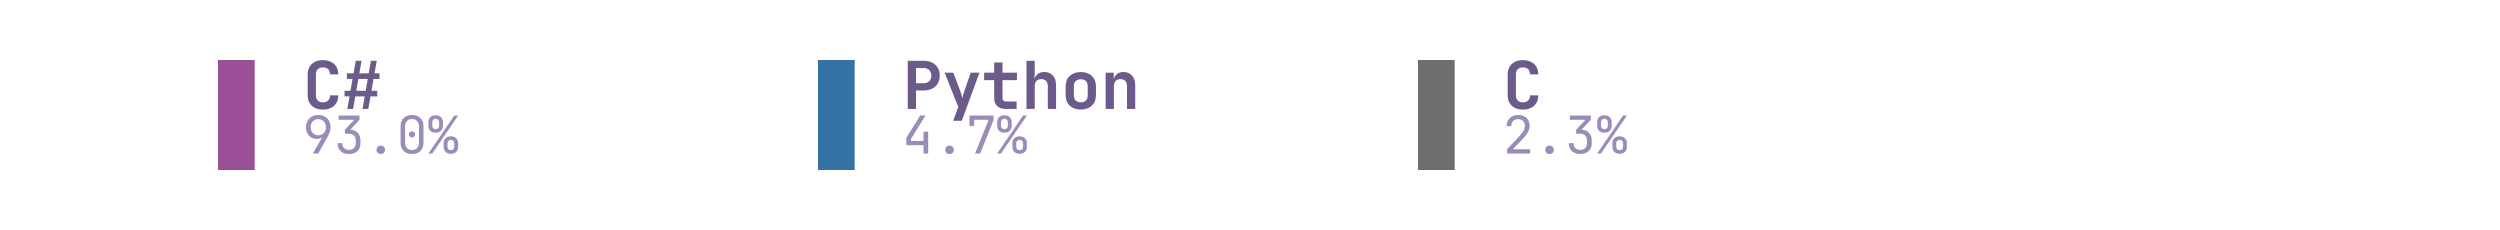
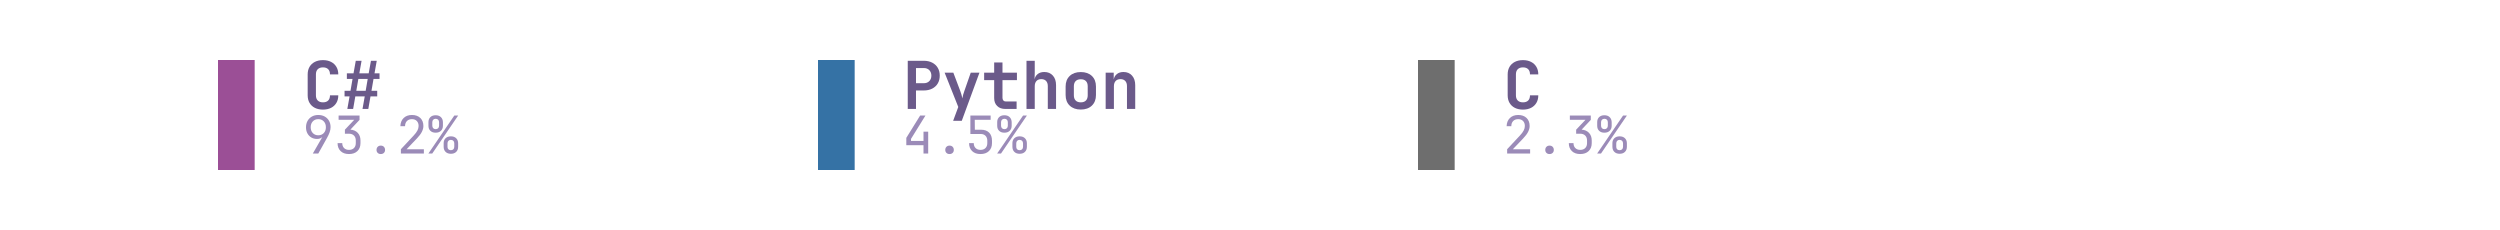
<svg xmlns="http://www.w3.org/2000/svg" xmlns:xlink="http://www.w3.org/1999/xlink" width="360pt" height="33.12pt" viewBox="0 0 360 33.12" version="1.1">
  <defs>
    <style type="text/css">*{stroke-linejoin: round; stroke-linecap: butt}</style>
  </defs>
  <g id="figure_1">
    <g id="patch_1">
      <path d="M 0 33.12  L 360 33.12  L 360 0  L 0 0  L 0 33.12  z " style="fill: none" />
    </g>
    <g id="axes_1">
      <g id="patch_2">
-         <path d="M 31.392 24.48  L 36.672 24.48  L 36.672 8.64  L 31.392 8.64  z " clip-path="url(#p4e2c90ce2c)" style="fill: #9b4f96" />
+         <path d="M 31.392 24.48  L 36.672 24.48  L 36.672 8.64  L 31.392 8.64  z " clip-path="url(#p2d1500fb64)" style="fill: #9b4f96" />
      </g>
      <g id="text_1">
        <g style="fill: #6b5a8a" transform="translate(43.584 15.6877) scale(0.095 -0.095)">
          <defs>
            <path id="JetBrainsMono-Bold-43" d="M 1971 -64  Q 1517 -64 1184 105  Q 851 275 668 585  Q 486 896 486 1318  L 486 3354  Q 486 3776 668 4086  Q 851 4397 1184 4566  Q 1517 4736 1971 4736  Q 2419 4736 2752 4566  Q 3085 4397 3270 4086  Q 3456 3776 3456 3354  L 2650 3354  Q 2650 3680 2474 3856  Q 2298 4032 1971 4032  Q 1645 4032 1465 3856  Q 1286 3680 1286 3354  L 1286 1318  Q 1286 992 1465 816  Q 1645 640 1971 640  Q 2298 640 2474 816  Q 2650 992 2650 1318  L 3456 1318  Q 3456 896 3270 585  Q 3085 275 2752 105  Q 2419 -64 1971 -64  z " transform="scale(0.015625)" />
            <path id="JetBrainsMono-Bold-23" d="M 493 0  L 710 1216  L 224 1216  L 224 1760  L 800 1760  L 998 2912  L 448 2912  L 448 3456  L 1094 3456  L 1312 4672  L 1875 4672  L 1658 3456  L 2566 3456  L 2784 4672  L 3347 4672  L 3130 3456  L 3616 3456  L 3616 2912  L 3034 2912  L 2835 1760  L 3392 1760  L 3392 1216  L 2739 1216  L 2528 0  L 1965 0  L 2182 1216  L 1267 1216  L 1056 0  L 493 0  z M 1363 1760  L 2272 1760  L 2470 2912  L 1562 2912  L 1363 1760  z " transform="scale(0.015625)" />
          </defs>
          <use xlink:href="#JetBrainsMono-Bold-43" />
          <use xlink:href="#JetBrainsMono-Bold-23" transform="translate(59.99999 0)" />
        </g>
      </g>
      <g id="text_2">
        <g style="fill: #9b8bb8" transform="translate(43.584 22.1073) scale(0.075 -0.075)">
          <defs>
            <path id="JetBrainsMono-Regular-39" d="M 1248 0  L 2400 2003  L 2381 2016  Q 2317 1914 2144 1853  Q 1971 1792 1766 1792  Q 1363 1792 1059 1974  Q 755 2157 582 2477  Q 410 2797 410 3219  Q 410 3674 602 4013  Q 794 4352 1133 4544  Q 1472 4736 1914 4736  Q 2368 4736 2707 4547  Q 3046 4358 3238 4022  Q 3430 3686 3430 3245  Q 3430 2938 3315 2614  Q 3200 2291 3002 1939  L 1920 0  L 1248 0  z M 1920 2240  Q 2336 2240 2595 2515  Q 2854 2790 2854 3232  Q 2854 3674 2595 3949  Q 2336 4224 1920 4224  Q 1504 4224 1245 3949  Q 986 3674 986 3232  Q 986 2790 1245 2515  Q 1504 2240 1920 2240  z " transform="scale(0.015625)" />
            <path id="JetBrainsMono-Regular-33" d="M 1850 -64  Q 1203 -64 825 297  Q 448 659 448 1280  L 1024 1280  Q 1024 896 1248 672  Q 1472 448 1856 448  Q 2240 448 2464 672  Q 2688 896 2688 1280  L 2688 1600  Q 2688 1984 2464 2208  Q 2240 2432 1856 2432  L 1350 2432  L 1350 2931  L 2496 4147  L 576 4147  L 576 4672  L 3149 4672  L 3149 4134  L 2022 2938  Q 2598 2893 2931 2537  Q 3264 2182 3264 1600  L 3264 1280  Q 3264 659 2883 297  Q 2502 -64 1850 -64  z " transform="scale(0.015625)" />
            <path id="JetBrainsMono-Regular-2e" d="M 1920 -64  Q 1683 -64 1539 77  Q 1395 218 1395 442  Q 1395 678 1539 825  Q 1683 973 1920 973  Q 2157 973 2301 825  Q 2445 678 2445 442  Q 2445 218 2301 77  Q 2157 -64 1920 -64  z " transform="scale(0.015625)" />
-             <path id="JetBrainsMono-Regular-30" d="M 1920 -64  Q 1274 -64 893 310  Q 512 685 512 1312  L 512 3360  Q 512 3987 893 4361  Q 1274 4736 1920 4736  Q 2566 4736 2947 4361  Q 3328 3987 3328 3360  L 3328 1312  Q 3328 896 3155 585  Q 2982 275 2665 105  Q 2349 -64 1920 -64  z M 1920 429  Q 2304 429 2537 675  Q 2771 922 2771 1312  L 2771 3360  Q 2771 3750 2537 3996  Q 2304 4243 1920 4243  Q 1536 4243 1302 3996  Q 1069 3750 1069 3360  L 1069 1312  Q 1069 922 1302 675  Q 1536 429 1920 429  z M 1920 1984  Q 1747 1984 1641 2080  Q 1536 2176 1536 2355  Q 1536 2528 1641 2621  Q 1747 2714 1920 2714  Q 2093 2714 2198 2621  Q 2304 2528 2304 2355  Q 2304 2176 2198 2080  Q 2093 1984 1920 1984  z " transform="scale(0.015625)" />
+             <path id="JetBrainsMono-Regular-32" d="M 550 0  L 550 531  L 2106 2195  Q 2445 2554 2585 2835  Q 2726 3117 2726 3386  Q 2726 3770 2505 3997  Q 2285 4224 1907 4224  Q 1517 4224 1289 3990  Q 1062 3757 1062 3360  L 486 3360  Q 506 3994 890 4365  Q 1274 4736 1907 4736  Q 2554 4736 2934 4371  Q 3315 4006 3315 3379  Q 3315 3046 3132 2675  Q 2950 2304 2509 1843  L 1248 525  L 3373 525  L 3373 0  L 550 0  z " transform="scale(0.015625)" />
            <path id="JetBrainsMono-Regular-25" d="M 979 2560  Q 570 2560 330 2793  Q 90 3027 96 3424  L 96 3840  Q 90 4237 330 4470  Q 570 4704 979 4704  Q 1389 4704 1629 4470  Q 1869 4237 1875 3840  L 1875 3424  Q 1875 3027 1635 2793  Q 1395 2560 979 2560  z M 90 0  L 3277 4672  L 3750 4672  L 563 0  L 90 0  z M 986 2995  Q 1178 2995 1290 3110  Q 1402 3226 1402 3424  L 1402 3840  Q 1402 4038 1290 4153  Q 1178 4269 986 4269  Q 794 4269 682 4153  Q 570 4038 570 3840  L 570 3424  Q 570 3226 682 3110  Q 794 2995 986 2995  z M 2854 -32  Q 2445 -32 2205 201  Q 1965 435 1965 832  L 1965 1248  Q 1958 1645 2201 1878  Q 2445 2112 2854 2112  Q 3264 2112 3504 1878  Q 3744 1645 3744 1248  L 3744 832  Q 3744 435 3504 201  Q 3264 -32 2854 -32  z M 2854 410  Q 3046 410 3158 522  Q 3270 634 3270 832  L 3270 1248  Q 3270 1446 3158 1561  Q 3046 1677 2848 1677  Q 2662 1677 2550 1561  Q 2438 1446 2438 1248  L 2438 832  Q 2432 634 2544 522  Q 2656 410 2854 410  z " transform="scale(0.015625)" />
          </defs>
          <use xlink:href="#JetBrainsMono-Regular-39" />
          <use xlink:href="#JetBrainsMono-Regular-33" transform="translate(59.99999 0)" />
          <use xlink:href="#JetBrainsMono-Regular-2e" transform="translate(120 0)" />
-           <use xlink:href="#JetBrainsMono-Regular-30" transform="translate(180 0)" />
+           <use xlink:href="#JetBrainsMono-Regular-32" transform="translate(180 0)" />
          <use xlink:href="#JetBrainsMono-Regular-25" transform="translate(239.9999 0)" />
        </g>
      </g>
      <g id="patch_3">
-         <path d="M 117.792 24.48  L 123.072 24.48  L 123.072 8.64  L 117.792 8.64  z " clip-path="url(#p4e2c90ce2c)" style="fill: #3572a5" />
+         <path d="M 117.792 24.48  L 123.072 24.48  L 123.072 8.64  L 117.792 8.64  z " clip-path="url(#p2d1500fb64)" style="fill: #3572a5" />
      </g>
      <g id="text_3">
        <g style="fill: #6b5a8a" transform="translate(129.984 15.6877) scale(0.095 -0.095)">
          <defs>
            <path id="JetBrainsMono-Bold-50" d="M 493 0  L 493 4672  L 2048 4672  Q 2515 4672 2864 4493  Q 3213 4314 3405 3990  Q 3597 3667 3597 3232  Q 3597 2797 3405 2473  Q 3213 2150 2864 1971  Q 2515 1792 2048 1792  L 1293 1792  L 1293 0  L 493 0  z M 1293 2496  L 2048 2496  Q 2387 2496 2585 2701  Q 2784 2906 2784 3232  Q 2784 3558 2585 3763  Q 2387 3968 2048 3968  L 1293 3968  L 1293 2496  z " transform="scale(0.015625)" />
            <path id="JetBrainsMono-Bold-79" d="M 1056 -1152  L 1555 192  L 230 3520  L 1075 3520  L 1754 1722  Q 1811 1562 1868 1373  Q 1926 1184 1952 1024  Q 1971 1184 2025 1373  Q 2080 1562 2138 1722  L 2765 3520  L 3610 3520  L 1894 -1152  L 1056 -1152  z " transform="scale(0.015625)" />
            <path id="JetBrainsMono-Bold-74" d="M 2272 0  Q 1779 0 1488 285  Q 1197 570 1197 1056  L 1197 2797  L 224 2797  L 224 3520  L 1197 3520  L 1197 4512  L 2003 4512  L 2003 3520  L 3405 3520  L 3405 2797  L 2003 2797  L 2003 1075  Q 2003 922 2089 822  Q 2176 723 2330 723  L 3373 723  L 3373 0  L 2272 0  z " transform="scale(0.015625)" />
            <path id="JetBrainsMono-Bold-68" d="M 493 0  L 493 4672  L 1293 4672  L 1293 3520  L 1274 2867  Q 1338 3200 1587 3392  Q 1837 3584 2221 3584  Q 2739 3584 3049 3238  Q 3360 2893 3360 2310  L 3360 0  L 2560 0  L 2560 2214  Q 2560 2541 2390 2717  Q 2221 2893 1933 2893  Q 1632 2893 1462 2713  Q 1293 2534 1293 2202  L 1293 0  L 493 0  z " transform="scale(0.015625)" />
            <path id="JetBrainsMono-Bold-6f" d="M 1920 -58  Q 1242 -58 845 323  Q 448 704 448 1350  L 448 2170  Q 448 2822 845 3200  Q 1242 3578 1920 3578  Q 2598 3578 2995 3200  Q 3392 2822 3392 2170  L 3392 1350  Q 3392 704 2995 323  Q 2598 -58 1920 -58  z M 1920 640  Q 2240 640 2416 816  Q 2592 992 2592 1325  L 2592 2195  Q 2592 2528 2416 2704  Q 2240 2880 1920 2880  Q 1600 2880 1424 2704  Q 1248 2528 1248 2195  L 1248 1325  Q 1248 992 1424 816  Q 1600 640 1920 640  z " transform="scale(0.015625)" />
            <path id="JetBrainsMono-Bold-6e" d="M 493 0  L 493 3520  L 1274 3520  L 1274 2861  Q 1338 3194 1587 3389  Q 1837 3584 2221 3584  Q 2739 3584 3049 3238  Q 3360 2893 3360 2310  L 3360 0  L 2560 0  L 2560 2214  Q 2560 2541 2390 2717  Q 2221 2893 1933 2893  Q 1632 2893 1462 2713  Q 1293 2534 1293 2202  L 1293 0  L 493 0  z " transform="scale(0.015625)" />
          </defs>
          <use xlink:href="#JetBrainsMono-Bold-50" />
          <use xlink:href="#JetBrainsMono-Bold-79" transform="translate(59.99999 0)" />
          <use xlink:href="#JetBrainsMono-Bold-74" transform="translate(120 0)" />
          <use xlink:href="#JetBrainsMono-Bold-68" transform="translate(180 0)" />
          <use xlink:href="#JetBrainsMono-Bold-6f" transform="translate(239.9999 0)" />
          <use xlink:href="#JetBrainsMono-Bold-6e" transform="translate(299.9999 0)" />
        </g>
      </g>
      <g id="text_4">
        <g style="fill: #9b8bb8" transform="translate(129.984 22.1073) scale(0.075 -0.075)">
          <defs>
            <path id="JetBrainsMono-Regular-34" d="M 2560 0  L 2560 1024  L 448 1024  L 448 1926  L 2150 4672  L 2803 4672  L 1024 1798  L 1024 1549  L 2560 1549  L 2560 2688  L 3136 2688  L 3136 0  L 2560 0  z " transform="scale(0.015625)" />
-             <path id="JetBrainsMono-Regular-37" d="M 1216 0  L 2880 4147  L 1101 4147  L 1101 3392  L 525 3392  L 525 4672  L 3494 4672  L 3494 4134  L 1843 0  L 1216 0  z " transform="scale(0.015625)" />
+             <path id="JetBrainsMono-Regular-35" d="M 1882 -64  Q 1235 -64 857 297  Q 480 659 480 1280  L 1056 1280  Q 1056 896 1280 672  Q 1504 448 1888 448  Q 2272 448 2496 672  Q 2720 896 2720 1280  L 2720 1568  Q 2720 1952 2502 2176  Q 2285 2400 1914 2400  L 640 2400  L 640 4672  L 3130 4672  L 3130 4147  L 1178 4147  L 1190 2925  L 1946 2925  Q 2592 2925 2944 2569  Q 3296 2214 3296 1568  L 3296 1280  Q 3296 659 2915 297  Q 2534 -64 1882 -64  z " transform="scale(0.015625)" />
          </defs>
          <use xlink:href="#JetBrainsMono-Regular-34" />
          <use xlink:href="#JetBrainsMono-Regular-2e" transform="translate(59.99999 0)" />
-           <use xlink:href="#JetBrainsMono-Regular-37" transform="translate(120 0)" />
+           <use xlink:href="#JetBrainsMono-Regular-35" transform="translate(120 0)" />
          <use xlink:href="#JetBrainsMono-Regular-25" transform="translate(180 0)" />
        </g>
      </g>
      <g id="patch_4">
-         <path d="M 204.192 24.48  L 209.472 24.48  L 209.472 8.64  L 204.192 8.64  z " clip-path="url(#p4e2c90ce2c)" style="fill: #6e6e6e" />
+         <path d="M 204.192 24.48  L 209.472 24.48  L 209.472 8.64  L 204.192 8.64  z " clip-path="url(#p2d1500fb64)" style="fill: #6e6e6e" />
      </g>
      <g id="text_5">
        <g style="fill: #6b5a8a" transform="translate(216.384 15.6877) scale(0.095 -0.095)">
          <use xlink:href="#JetBrainsMono-Bold-43" />
        </g>
      </g>
      <g id="text_6">
        <g style="fill: #9b8bb8" transform="translate(216.384 22.1073) scale(0.075 -0.075)">
-           <defs>
-             <path id="JetBrainsMono-Regular-32" d="M 550 0  L 550 531  L 2106 2195  Q 2445 2554 2585 2835  Q 2726 3117 2726 3386  Q 2726 3770 2505 3997  Q 2285 4224 1907 4224  Q 1517 4224 1289 3990  Q 1062 3757 1062 3360  L 486 3360  Q 506 3994 890 4365  Q 1274 4736 1907 4736  Q 2554 4736 2934 4371  Q 3315 4006 3315 3379  Q 3315 3046 3132 2675  Q 2950 2304 2509 1843  L 1248 525  L 3373 525  L 3373 0  L 550 0  z " transform="scale(0.015625)" />
-           </defs>
          <use xlink:href="#JetBrainsMono-Regular-32" />
          <use xlink:href="#JetBrainsMono-Regular-2e" transform="translate(59.99999 0)" />
          <use xlink:href="#JetBrainsMono-Regular-33" transform="translate(120 0)" />
          <use xlink:href="#JetBrainsMono-Regular-25" transform="translate(180 0)" />
        </g>
      </g>
    </g>
  </g>
  <defs>
-     <clipPath id="p4e2c90ce2c">
+     <clipPath id="p2d1500fb64">
      <rect x="7.2" y="7.2" width="345.6" height="18.72" />
    </clipPath>
  </defs>
</svg>
